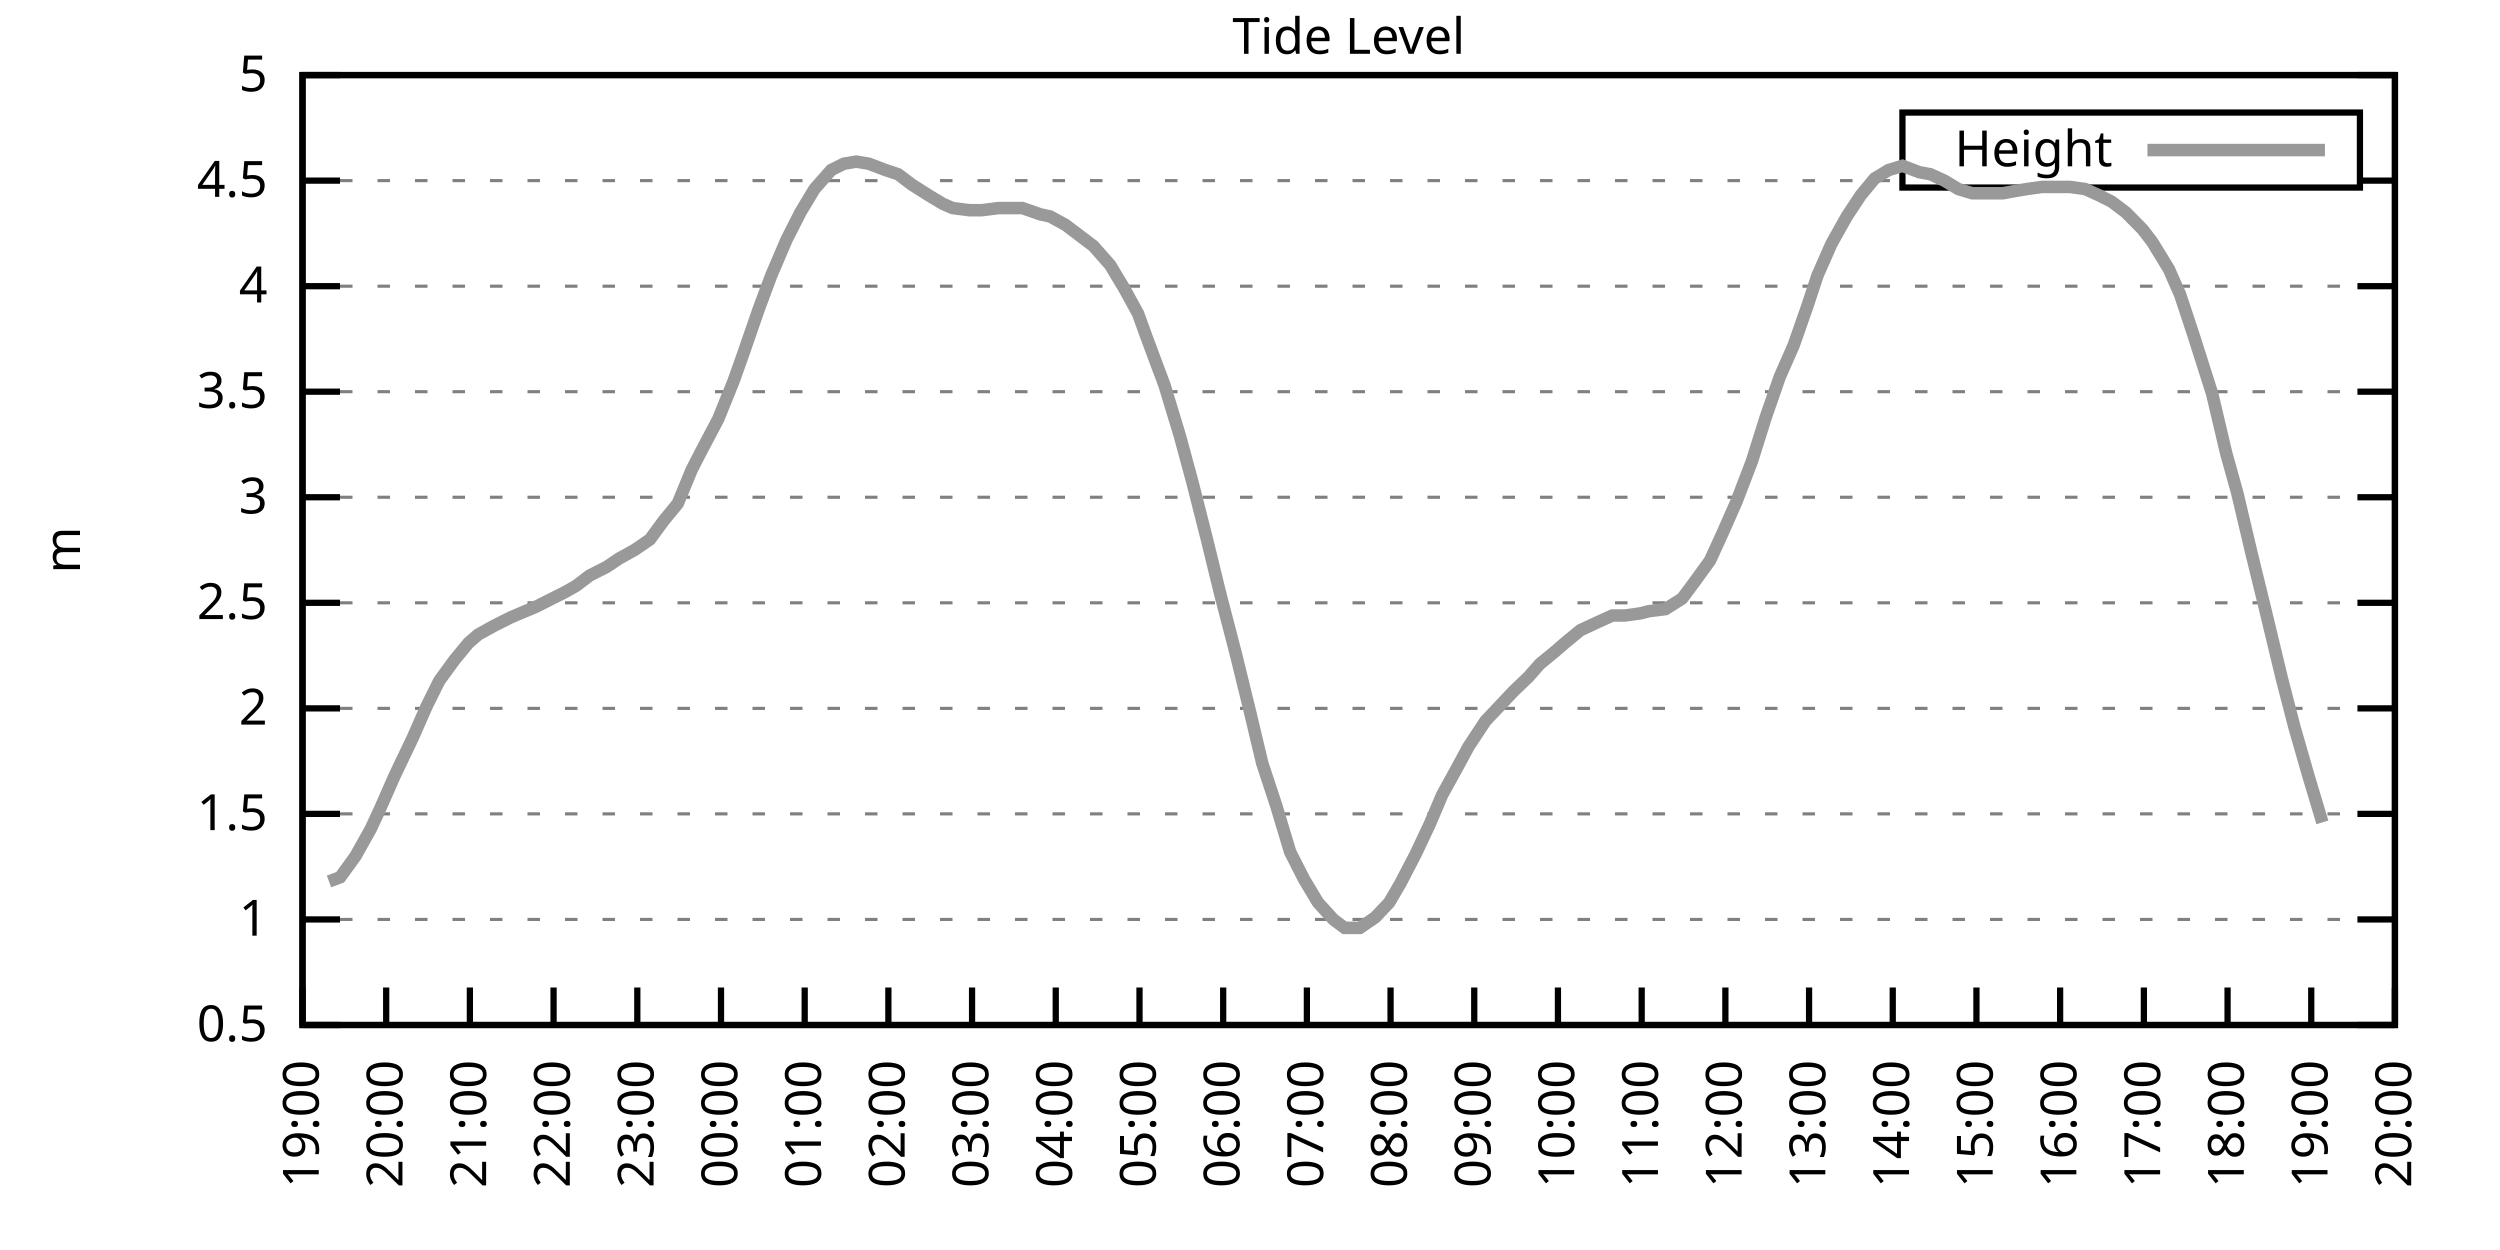
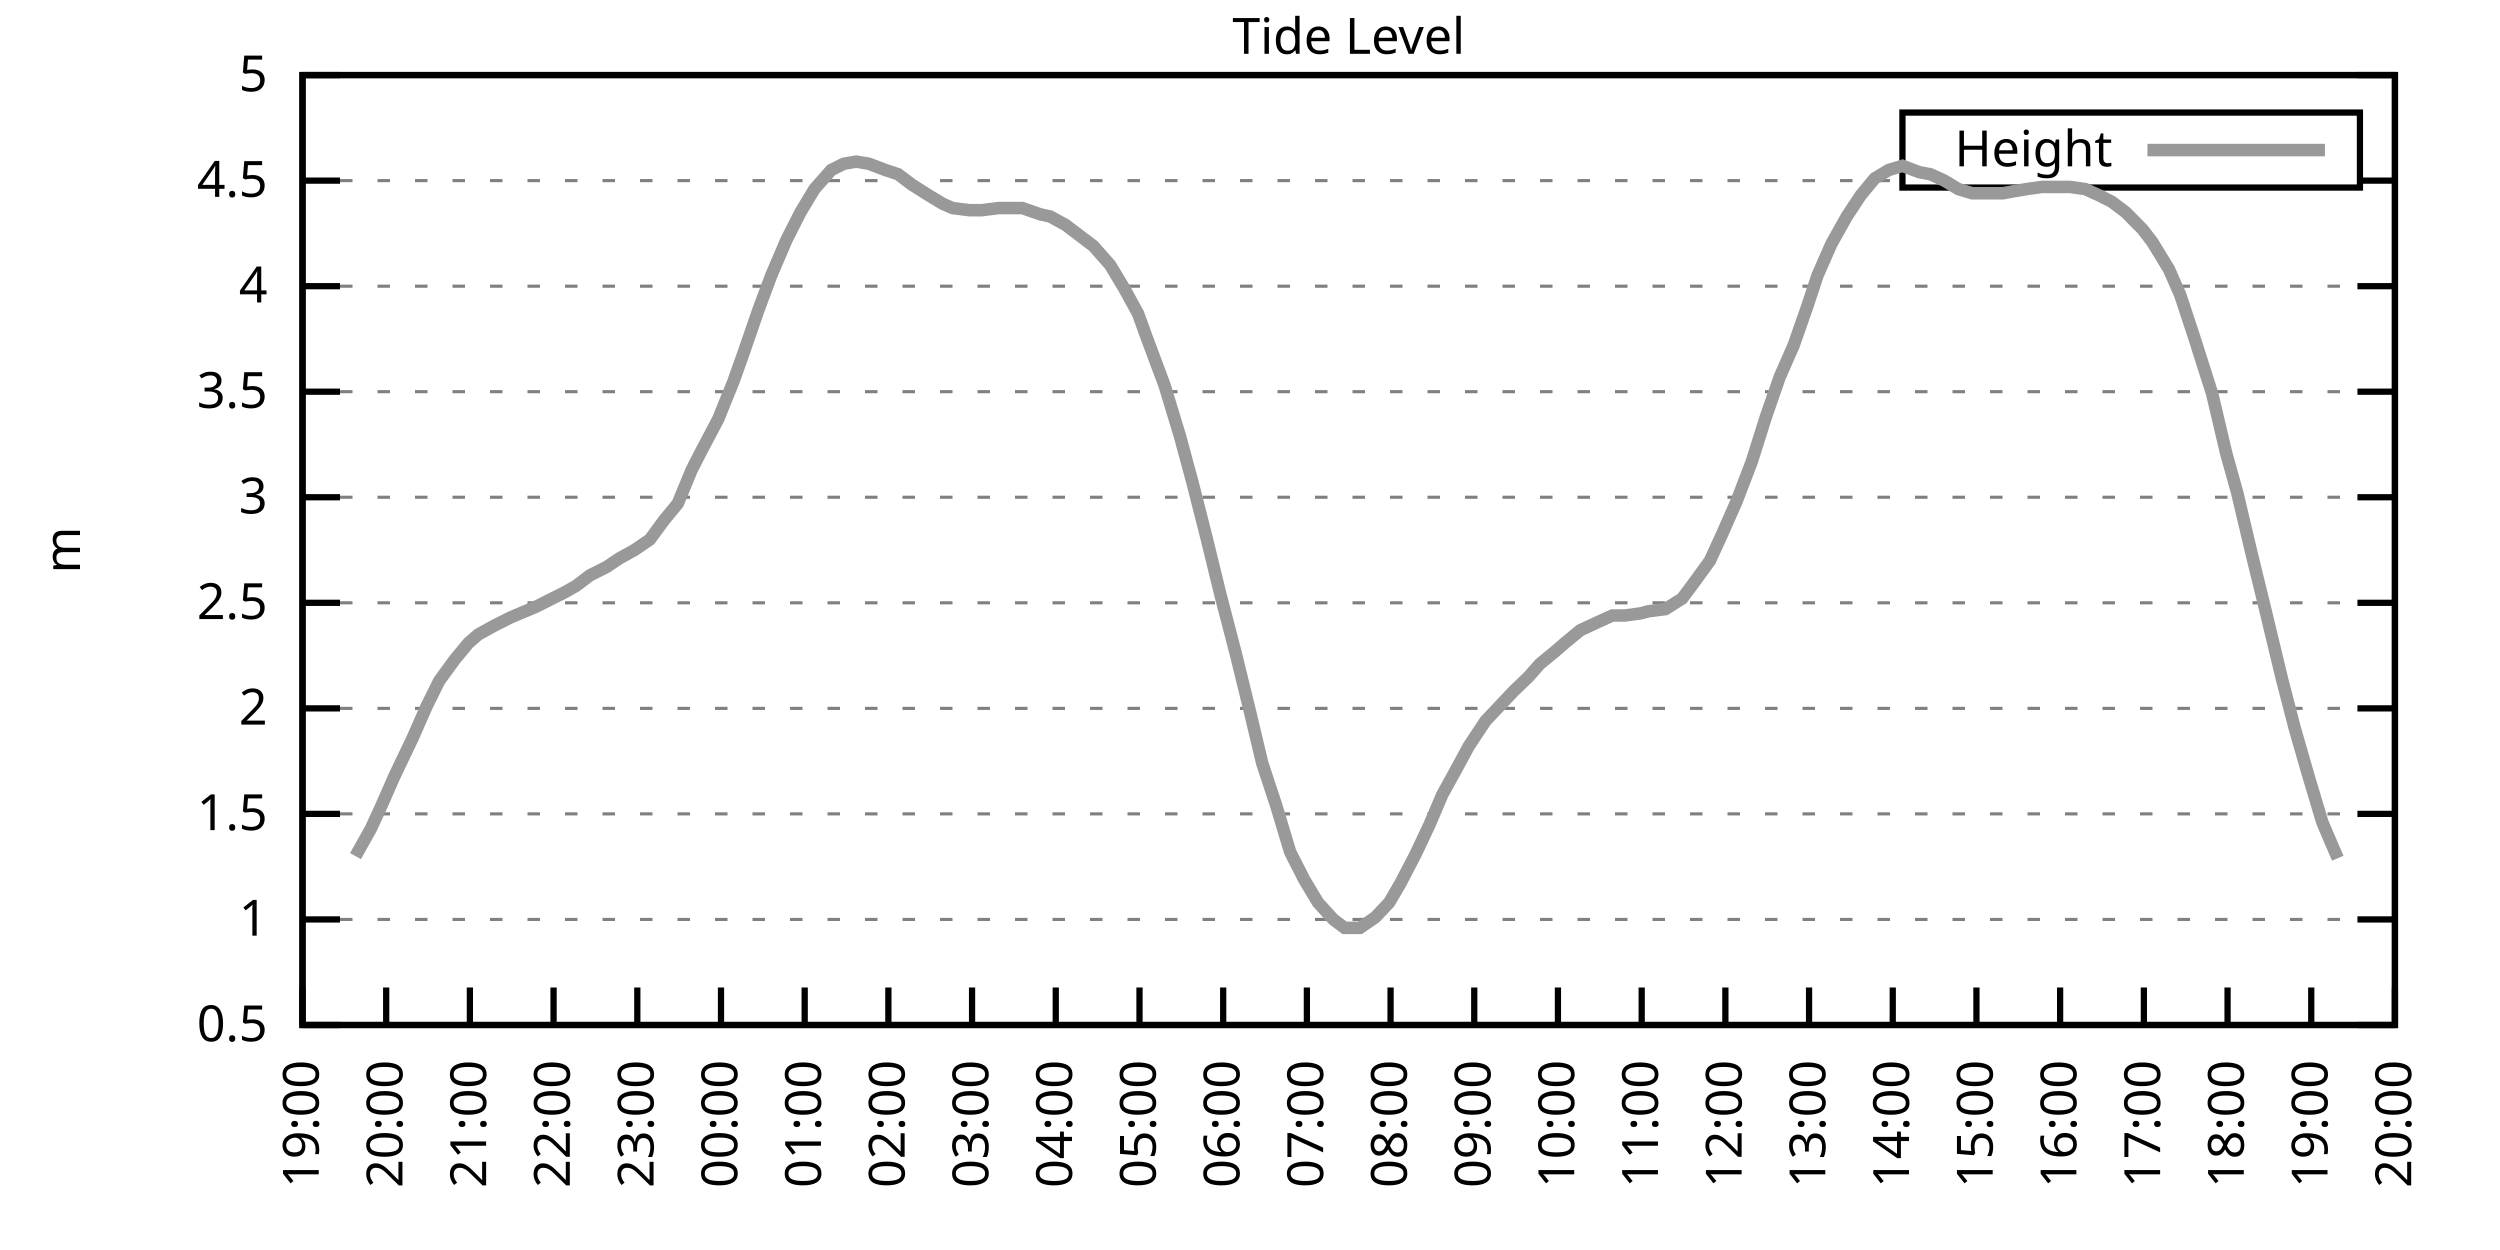
<svg xmlns="http://www.w3.org/2000/svg" xmlns:xlink="http://www.w3.org/1999/xlink" width="400" height="200" viewBox="0 0 400 200">
  <g id="gnuplot_canvas">
    <rect x="0" y="0" width="400" height="200" fill="none" />
    <defs>
      <circle id="gpDot" r="0.5" stroke-width="0.5" stroke="currentColor" />
      <path id="gpPt0" stroke-width="0.333" stroke="currentColor" d="M-1,0 h2 M0,-1 v2" />
      <path id="gpPt1" stroke-width="0.333" stroke="currentColor" d="M-1,-1 L1,1 M1,-1 L-1,1" />
      <path id="gpPt2" stroke-width="0.333" stroke="currentColor" d="M-1,0 L1,0 M0,-1 L0,1 M-1,-1 L1,1 M-1,1 L1,-1" />
      <rect id="gpPt3" stroke-width="0.333" stroke="currentColor" x="-1" y="-1" width="2" height="2" />
      <rect id="gpPt4" stroke-width="0.333" stroke="currentColor" fill="currentColor" x="-1" y="-1" width="2" height="2" />
      <circle id="gpPt5" stroke-width="0.333" stroke="currentColor" cx="0" cy="0" r="1" />
      <use xlink:href="#gpPt5" id="gpPt6" fill="currentColor" stroke="none" />
      <path id="gpPt7" stroke-width="0.333" stroke="currentColor" d="M0,-1.33 L-1.33,0.67 L1.33,0.67 z" />
      <use xlink:href="#gpPt7" id="gpPt8" fill="currentColor" stroke="none" />
      <use xlink:href="#gpPt7" id="gpPt9" stroke="currentColor" transform="rotate(180)" />
      <use xlink:href="#gpPt9" id="gpPt10" fill="currentColor" stroke="none" />
      <use xlink:href="#gpPt3" id="gpPt11" stroke="currentColor" transform="rotate(45)" />
      <use xlink:href="#gpPt11" id="gpPt12" fill="currentColor" stroke="none" />
      <path id="gpPt13" stroke-width="0.333" stroke="currentColor" d="M0,1.330 L1.265,0.411 L0.782,-1.067 L-0.782,-1.076 L-1.265,0.411 z" />
      <use xlink:href="#gpPt13" id="gpPt14" fill="currentColor" stroke="none" />
      <filter id="textbox" filterUnits="objectBoundingBox" x="0" y="0" height="1" width="1">
        <feFlood flood-color="white" flood-opacity="1" result="bgnd" />
        <feComposite in="SourceGraphic" in2="bgnd" operator="atop" />
      </filter>
      <filter id="greybox" filterUnits="objectBoundingBox" x="0" y="0" height="1" width="1">
        <feFlood flood-color="lightgrey" flood-opacity="1" result="grey" />
        <feComposite in="SourceGraphic" in2="grey" operator="atop" />
      </filter>
    </defs>
    <g fill="none" color="white" stroke="currentColor" stroke-width="1.00" stroke-linecap="butt" stroke-linejoin="miter">
</g>
    <g fill="none" color="black" stroke="currentColor" stroke-width="1.00" stroke-linecap="butt" stroke-linejoin="miter">
      <g stroke="none" shape-rendering="crispEdges">
        <polygon fill="rgb(255, 255, 255)" points="48.40,164.00 383.18,164.00 383.18,12.02 48.40,12.02 " />
      </g>
    </g>
    <g fill="none" color="black" stroke="currentColor" stroke-width="1.00" stroke-linecap="butt" stroke-linejoin="miter">
</g>
    <g fill="none" color="black" stroke="black" stroke-width="0.50" stroke-linecap="butt" stroke-linejoin="miter">
</g>
    <g fill="none" color="gray" stroke="currentColor" stroke-width="0.50" stroke-linecap="butt" stroke-linejoin="miter">
      <path stroke="gray" stroke-dasharray="2,4" class="gridline" d="M48.40,164.00 L383.19,164.00  " />
    </g>
    <g fill="none" color="gray" stroke="gray" stroke-width="1.00" stroke-linecap="butt" stroke-linejoin="miter">
</g>
    <g fill="none" color="black" stroke="currentColor" stroke-width="1.00" stroke-linecap="butt" stroke-linejoin="miter">
      <path stroke="black" d="M48.40,164.00 L54.40,164.00 M383.19,164.00 L377.19,164.00  " />
      <g transform="translate(42.80,166.60)" stroke="none" fill="black" font-family="Sans" font-size="8.00" text-anchor="end">
        <text>
          <tspan font-family="Sans"> 0.5</tspan>
        </text>
      </g>
    </g>
    <g fill="none" color="black" stroke="currentColor" stroke-width="1.00" stroke-linecap="butt" stroke-linejoin="miter">
</g>
    <g fill="none" color="black" stroke="black" stroke-width="0.50" stroke-linecap="butt" stroke-linejoin="miter">
</g>
    <g fill="none" color="gray" stroke="currentColor" stroke-width="0.50" stroke-linecap="butt" stroke-linejoin="miter">
      <path stroke="gray" stroke-dasharray="2,4" class="gridline" d="M48.40,147.11 L383.19,147.11  " />
    </g>
    <g fill="none" color="gray" stroke="gray" stroke-width="1.00" stroke-linecap="butt" stroke-linejoin="miter">
</g>
    <g fill="none" color="black" stroke="currentColor" stroke-width="1.00" stroke-linecap="butt" stroke-linejoin="miter">
      <path stroke="black" d="M48.40,147.11 L54.40,147.11 M383.19,147.11 L377.19,147.11  " />
      <g transform="translate(42.80,149.71)" stroke="none" fill="black" font-family="Sans" font-size="8.00" text-anchor="end">
        <text>
          <tspan font-family="Sans"> 1</tspan>
        </text>
      </g>
    </g>
    <g fill="none" color="black" stroke="currentColor" stroke-width="1.00" stroke-linecap="butt" stroke-linejoin="miter">
</g>
    <g fill="none" color="black" stroke="black" stroke-width="0.50" stroke-linecap="butt" stroke-linejoin="miter">
</g>
    <g fill="none" color="gray" stroke="currentColor" stroke-width="0.50" stroke-linecap="butt" stroke-linejoin="miter">
      <path stroke="gray" stroke-dasharray="2,4" class="gridline" d="M48.40,130.22 L383.19,130.22  " />
    </g>
    <g fill="none" color="gray" stroke="gray" stroke-width="1.00" stroke-linecap="butt" stroke-linejoin="miter">
</g>
    <g fill="none" color="black" stroke="currentColor" stroke-width="1.00" stroke-linecap="butt" stroke-linejoin="miter">
      <path stroke="black" d="M48.40,130.22 L54.40,130.22 M383.19,130.22 L377.19,130.22  " />
      <g transform="translate(42.80,132.82)" stroke="none" fill="black" font-family="Sans" font-size="8.00" text-anchor="end">
        <text>
          <tspan font-family="Sans"> 1.5</tspan>
        </text>
      </g>
    </g>
    <g fill="none" color="black" stroke="currentColor" stroke-width="1.00" stroke-linecap="butt" stroke-linejoin="miter">
</g>
    <g fill="none" color="black" stroke="black" stroke-width="0.50" stroke-linecap="butt" stroke-linejoin="miter">
</g>
    <g fill="none" color="gray" stroke="currentColor" stroke-width="0.50" stroke-linecap="butt" stroke-linejoin="miter">
      <path stroke="gray" stroke-dasharray="2,4" class="gridline" d="M48.40,113.34 L383.19,113.34  " />
    </g>
    <g fill="none" color="gray" stroke="gray" stroke-width="1.00" stroke-linecap="butt" stroke-linejoin="miter">
</g>
    <g fill="none" color="black" stroke="currentColor" stroke-width="1.00" stroke-linecap="butt" stroke-linejoin="miter">
      <path stroke="black" d="M48.40,113.34 L54.40,113.34 M383.19,113.34 L377.19,113.34  " />
      <g transform="translate(42.80,115.94)" stroke="none" fill="black" font-family="Sans" font-size="8.00" text-anchor="end">
        <text>
          <tspan font-family="Sans"> 2</tspan>
        </text>
      </g>
    </g>
    <g fill="none" color="black" stroke="currentColor" stroke-width="1.00" stroke-linecap="butt" stroke-linejoin="miter">
</g>
    <g fill="none" color="black" stroke="black" stroke-width="0.50" stroke-linecap="butt" stroke-linejoin="miter">
</g>
    <g fill="none" color="gray" stroke="currentColor" stroke-width="0.50" stroke-linecap="butt" stroke-linejoin="miter">
      <path stroke="gray" stroke-dasharray="2,4" class="gridline" d="M48.40,96.45 L383.19,96.45  " />
    </g>
    <g fill="none" color="gray" stroke="gray" stroke-width="1.00" stroke-linecap="butt" stroke-linejoin="miter">
</g>
    <g fill="none" color="black" stroke="currentColor" stroke-width="1.00" stroke-linecap="butt" stroke-linejoin="miter">
      <path stroke="black" d="M48.40,96.45 L54.40,96.45 M383.19,96.45 L377.19,96.45  " />
      <g transform="translate(42.80,99.05)" stroke="none" fill="black" font-family="Sans" font-size="8.00" text-anchor="end">
        <text>
          <tspan font-family="Sans"> 2.5</tspan>
        </text>
      </g>
    </g>
    <g fill="none" color="black" stroke="currentColor" stroke-width="1.00" stroke-linecap="butt" stroke-linejoin="miter">
</g>
    <g fill="none" color="black" stroke="black" stroke-width="0.50" stroke-linecap="butt" stroke-linejoin="miter">
</g>
    <g fill="none" color="gray" stroke="currentColor" stroke-width="0.50" stroke-linecap="butt" stroke-linejoin="miter">
      <path stroke="gray" stroke-dasharray="2,4" class="gridline" d="M48.40,79.56 L383.19,79.56  " />
    </g>
    <g fill="none" color="gray" stroke="gray" stroke-width="1.00" stroke-linecap="butt" stroke-linejoin="miter">
</g>
    <g fill="none" color="black" stroke="currentColor" stroke-width="1.00" stroke-linecap="butt" stroke-linejoin="miter">
      <path stroke="black" d="M48.40,79.56 L54.40,79.56 M383.19,79.56 L377.19,79.56  " />
      <g transform="translate(42.80,82.16)" stroke="none" fill="black" font-family="Sans" font-size="8.00" text-anchor="end">
        <text>
          <tspan font-family="Sans"> 3</tspan>
        </text>
      </g>
    </g>
    <g fill="none" color="black" stroke="currentColor" stroke-width="1.00" stroke-linecap="butt" stroke-linejoin="miter">
</g>
    <g fill="none" color="black" stroke="black" stroke-width="0.50" stroke-linecap="butt" stroke-linejoin="miter">
</g>
    <g fill="none" color="gray" stroke="currentColor" stroke-width="0.50" stroke-linecap="butt" stroke-linejoin="miter">
      <path stroke="gray" stroke-dasharray="2,4" class="gridline" d="M48.40,62.67 L383.19,62.67  " />
    </g>
    <g fill="none" color="gray" stroke="gray" stroke-width="1.00" stroke-linecap="butt" stroke-linejoin="miter">
</g>
    <g fill="none" color="black" stroke="currentColor" stroke-width="1.00" stroke-linecap="butt" stroke-linejoin="miter">
      <path stroke="black" d="M48.40,62.67 L54.40,62.67 M383.19,62.67 L377.19,62.67  " />
      <g transform="translate(42.80,65.27)" stroke="none" fill="black" font-family="Sans" font-size="8.00" text-anchor="end">
        <text>
          <tspan font-family="Sans"> 3.5</tspan>
        </text>
      </g>
    </g>
    <g fill="none" color="black" stroke="currentColor" stroke-width="1.00" stroke-linecap="butt" stroke-linejoin="miter">
</g>
    <g fill="none" color="black" stroke="black" stroke-width="0.50" stroke-linecap="butt" stroke-linejoin="miter">
</g>
    <g fill="none" color="gray" stroke="currentColor" stroke-width="0.50" stroke-linecap="butt" stroke-linejoin="miter">
      <path stroke="gray" stroke-dasharray="2,4" class="gridline" d="M48.40,45.79 L383.19,45.79  " />
    </g>
    <g fill="none" color="gray" stroke="gray" stroke-width="1.00" stroke-linecap="butt" stroke-linejoin="miter">
</g>
    <g fill="none" color="black" stroke="currentColor" stroke-width="1.00" stroke-linecap="butt" stroke-linejoin="miter">
      <path stroke="black" d="M48.40,45.79 L54.40,45.79 M383.19,45.79 L377.19,45.79  " />
      <g transform="translate(42.80,48.39)" stroke="none" fill="black" font-family="Sans" font-size="8.00" text-anchor="end">
        <text>
          <tspan font-family="Sans"> 4</tspan>
        </text>
      </g>
    </g>
    <g fill="none" color="black" stroke="currentColor" stroke-width="1.00" stroke-linecap="butt" stroke-linejoin="miter">
</g>
    <g fill="none" color="black" stroke="black" stroke-width="0.50" stroke-linecap="butt" stroke-linejoin="miter">
</g>
    <g fill="none" color="gray" stroke="currentColor" stroke-width="0.50" stroke-linecap="butt" stroke-linejoin="miter">
      <path stroke="gray" stroke-dasharray="2,4" class="gridline" d="M48.40,28.90 L304.39,28.90 M377.59,28.90 L383.19,28.90  " />
    </g>
    <g fill="none" color="gray" stroke="gray" stroke-width="1.00" stroke-linecap="butt" stroke-linejoin="miter">
</g>
    <g fill="none" color="black" stroke="currentColor" stroke-width="1.00" stroke-linecap="butt" stroke-linejoin="miter">
      <path stroke="black" d="M48.40,28.90 L54.40,28.90 M383.19,28.90 L377.19,28.90  " />
      <g transform="translate(42.80,31.50)" stroke="none" fill="black" font-family="Sans" font-size="8.00" text-anchor="end">
        <text>
          <tspan font-family="Sans"> 4.5</tspan>
        </text>
      </g>
    </g>
    <g fill="none" color="black" stroke="currentColor" stroke-width="1.00" stroke-linecap="butt" stroke-linejoin="miter">
</g>
    <g fill="none" color="black" stroke="black" stroke-width="0.50" stroke-linecap="butt" stroke-linejoin="miter">
</g>
    <g fill="none" color="gray" stroke="currentColor" stroke-width="0.50" stroke-linecap="butt" stroke-linejoin="miter">
      <path stroke="gray" stroke-dasharray="2,4" class="gridline" d="M48.40,12.01 L383.19,12.01  " />
    </g>
    <g fill="none" color="gray" stroke="gray" stroke-width="1.00" stroke-linecap="butt" stroke-linejoin="miter">
</g>
    <g fill="none" color="black" stroke="currentColor" stroke-width="1.00" stroke-linecap="butt" stroke-linejoin="miter">
      <path stroke="black" d="M48.40,12.01 L54.40,12.01 M383.19,12.01 L377.19,12.01  " />
      <g transform="translate(42.80,14.61)" stroke="none" fill="black" font-family="Sans" font-size="8.00" text-anchor="end">
        <text>
          <tspan font-family="Sans"> 5</tspan>
        </text>
      </g>
    </g>
    <g fill="none" color="black" stroke="currentColor" stroke-width="1.00" stroke-linecap="butt" stroke-linejoin="miter">
      <path stroke="black" d="M48.40,164.00 L48.40,158.00  " />
      <g transform="translate(51.00,169.60) rotate(270.00)" stroke="none" fill="black" font-family="Sans" font-size="8.00" text-anchor="end">
        <text>
          <tspan font-family="Sans">19:00</tspan>
        </text>
      </g>
    </g>
    <g fill="none" color="black" stroke="currentColor" stroke-width="1.00" stroke-linecap="butt" stroke-linejoin="miter">
      <path stroke="black" d="M61.79,164.00 L61.79,158.00  " />
      <g transform="translate(64.39,169.60) rotate(270.00)" stroke="none" fill="black" font-family="Sans" font-size="8.00" text-anchor="end">
        <text>
          <tspan font-family="Sans">20:00</tspan>
        </text>
      </g>
    </g>
    <g fill="none" color="black" stroke="currentColor" stroke-width="1.00" stroke-linecap="butt" stroke-linejoin="miter">
      <path stroke="black" d="M75.18,164.00 L75.18,158.00  " />
      <g transform="translate(77.78,169.60) rotate(270.00)" stroke="none" fill="black" font-family="Sans" font-size="8.00" text-anchor="end">
        <text>
          <tspan font-family="Sans">21:00</tspan>
        </text>
      </g>
    </g>
    <g fill="none" color="black" stroke="currentColor" stroke-width="1.00" stroke-linecap="butt" stroke-linejoin="miter">
      <path stroke="black" d="M88.57,164.00 L88.57,158.00  " />
      <g transform="translate(91.17,169.60) rotate(270.00)" stroke="none" fill="black" font-family="Sans" font-size="8.00" text-anchor="end">
        <text>
          <tspan font-family="Sans">22:00</tspan>
        </text>
      </g>
    </g>
    <g fill="none" color="black" stroke="currentColor" stroke-width="1.00" stroke-linecap="butt" stroke-linejoin="miter">
      <path stroke="black" d="M101.97,164.00 L101.97,158.00  " />
      <g transform="translate(104.57,169.60) rotate(270.00)" stroke="none" fill="black" font-family="Sans" font-size="8.00" text-anchor="end">
        <text>
          <tspan font-family="Sans">23:00</tspan>
        </text>
      </g>
    </g>
    <g fill="none" color="black" stroke="currentColor" stroke-width="1.00" stroke-linecap="butt" stroke-linejoin="miter">
      <path stroke="black" d="M115.36,164.00 L115.36,158.00  " />
      <g transform="translate(117.96,169.60) rotate(270.00)" stroke="none" fill="black" font-family="Sans" font-size="8.00" text-anchor="end">
        <text>
          <tspan font-family="Sans">00:00</tspan>
        </text>
      </g>
    </g>
    <g fill="none" color="black" stroke="currentColor" stroke-width="1.00" stroke-linecap="butt" stroke-linejoin="miter">
      <path stroke="black" d="M128.75,164.00 L128.75,158.00  " />
      <g transform="translate(131.35,169.60) rotate(270.00)" stroke="none" fill="black" font-family="Sans" font-size="8.00" text-anchor="end">
        <text>
          <tspan font-family="Sans">01:00</tspan>
        </text>
      </g>
    </g>
    <g fill="none" color="black" stroke="currentColor" stroke-width="1.00" stroke-linecap="butt" stroke-linejoin="miter">
      <path stroke="black" d="M142.14,164.00 L142.14,158.00  " />
      <g transform="translate(144.74,169.60) rotate(270.00)" stroke="none" fill="black" font-family="Sans" font-size="8.00" text-anchor="end">
        <text>
          <tspan font-family="Sans">02:00</tspan>
        </text>
      </g>
    </g>
    <g fill="none" color="black" stroke="currentColor" stroke-width="1.00" stroke-linecap="butt" stroke-linejoin="miter">
      <path stroke="black" d="M155.53,164.00 L155.53,158.00  " />
      <g transform="translate(158.13,169.60) rotate(270.00)" stroke="none" fill="black" font-family="Sans" font-size="8.00" text-anchor="end">
        <text>
          <tspan font-family="Sans">03:00</tspan>
        </text>
      </g>
    </g>
    <g fill="none" color="black" stroke="currentColor" stroke-width="1.00" stroke-linecap="butt" stroke-linejoin="miter">
      <path stroke="black" d="M168.92,164.00 L168.92,158.00  " />
      <g transform="translate(171.52,169.60) rotate(270.00)" stroke="none" fill="black" font-family="Sans" font-size="8.00" text-anchor="end">
        <text>
          <tspan font-family="Sans">04:00</tspan>
        </text>
      </g>
    </g>
    <g fill="none" color="black" stroke="currentColor" stroke-width="1.00" stroke-linecap="butt" stroke-linejoin="miter">
      <path stroke="black" d="M182.32,164.00 L182.32,158.00  " />
      <g transform="translate(184.92,169.60) rotate(270.00)" stroke="none" fill="black" font-family="Sans" font-size="8.00" text-anchor="end">
        <text>
          <tspan font-family="Sans">05:00</tspan>
        </text>
      </g>
    </g>
    <g fill="none" color="black" stroke="currentColor" stroke-width="1.00" stroke-linecap="butt" stroke-linejoin="miter">
      <path stroke="black" d="M195.71,164.00 L195.71,158.00  " />
      <g transform="translate(198.31,169.60) rotate(270.00)" stroke="none" fill="black" font-family="Sans" font-size="8.00" text-anchor="end">
        <text>
          <tspan font-family="Sans">06:00</tspan>
        </text>
      </g>
    </g>
    <g fill="none" color="black" stroke="currentColor" stroke-width="1.00" stroke-linecap="butt" stroke-linejoin="miter">
      <path stroke="black" d="M209.10,164.00 L209.10,158.00  " />
      <g transform="translate(211.70,169.60) rotate(270.00)" stroke="none" fill="black" font-family="Sans" font-size="8.00" text-anchor="end">
        <text>
          <tspan font-family="Sans">07:00</tspan>
        </text>
      </g>
    </g>
    <g fill="none" color="black" stroke="currentColor" stroke-width="1.00" stroke-linecap="butt" stroke-linejoin="miter">
      <path stroke="black" d="M222.49,164.00 L222.49,158.00  " />
      <g transform="translate(225.09,169.60) rotate(270.00)" stroke="none" fill="black" font-family="Sans" font-size="8.00" text-anchor="end">
        <text>
          <tspan font-family="Sans">08:00</tspan>
        </text>
      </g>
    </g>
    <g fill="none" color="black" stroke="currentColor" stroke-width="1.00" stroke-linecap="butt" stroke-linejoin="miter">
      <path stroke="black" d="M235.88,164.00 L235.88,158.00  " />
      <g transform="translate(238.48,169.60) rotate(270.00)" stroke="none" fill="black" font-family="Sans" font-size="8.00" text-anchor="end">
        <text>
          <tspan font-family="Sans">09:00</tspan>
        </text>
      </g>
    </g>
    <g fill="none" color="black" stroke="currentColor" stroke-width="1.00" stroke-linecap="butt" stroke-linejoin="miter">
      <path stroke="black" d="M249.27,164.00 L249.27,158.00  " />
      <g transform="translate(251.87,169.60) rotate(270.00)" stroke="none" fill="black" font-family="Sans" font-size="8.00" text-anchor="end">
        <text>
          <tspan font-family="Sans">10:00</tspan>
        </text>
      </g>
    </g>
    <g fill="none" color="black" stroke="currentColor" stroke-width="1.00" stroke-linecap="butt" stroke-linejoin="miter">
      <path stroke="black" d="M262.67,164.00 L262.67,158.00  " />
      <g transform="translate(265.27,169.60) rotate(270.00)" stroke="none" fill="black" font-family="Sans" font-size="8.00" text-anchor="end">
        <text>
          <tspan font-family="Sans">11:00</tspan>
        </text>
      </g>
    </g>
    <g fill="none" color="black" stroke="currentColor" stroke-width="1.00" stroke-linecap="butt" stroke-linejoin="miter">
      <path stroke="black" d="M276.06,164.00 L276.06,158.00  " />
      <g transform="translate(278.66,169.60) rotate(270.00)" stroke="none" fill="black" font-family="Sans" font-size="8.00" text-anchor="end">
        <text>
          <tspan font-family="Sans">12:00</tspan>
        </text>
      </g>
    </g>
    <g fill="none" color="black" stroke="currentColor" stroke-width="1.00" stroke-linecap="butt" stroke-linejoin="miter">
      <path stroke="black" d="M289.45,164.00 L289.45,158.00  " />
      <g transform="translate(292.05,169.60) rotate(270.00)" stroke="none" fill="black" font-family="Sans" font-size="8.00" text-anchor="end">
        <text>
          <tspan font-family="Sans">13:00</tspan>
        </text>
      </g>
    </g>
    <g fill="none" color="black" stroke="currentColor" stroke-width="1.00" stroke-linecap="butt" stroke-linejoin="miter">
      <path stroke="black" d="M302.84,164.00 L302.84,158.00  " />
      <g transform="translate(305.44,169.60) rotate(270.00)" stroke="none" fill="black" font-family="Sans" font-size="8.00" text-anchor="end">
        <text>
          <tspan font-family="Sans">14:00</tspan>
        </text>
      </g>
    </g>
    <g fill="none" color="black" stroke="currentColor" stroke-width="1.00" stroke-linecap="butt" stroke-linejoin="miter">
      <path stroke="black" d="M316.23,164.00 L316.23,158.00  " />
      <g transform="translate(318.83,169.60) rotate(270.00)" stroke="none" fill="black" font-family="Sans" font-size="8.00" text-anchor="end">
        <text>
          <tspan font-family="Sans">15:00</tspan>
        </text>
      </g>
    </g>
    <g fill="none" color="black" stroke="currentColor" stroke-width="1.00" stroke-linecap="butt" stroke-linejoin="miter">
      <path stroke="black" d="M329.62,164.00 L329.62,158.00  " />
      <g transform="translate(332.22,169.60) rotate(270.00)" stroke="none" fill="black" font-family="Sans" font-size="8.00" text-anchor="end">
        <text>
          <tspan font-family="Sans">16:00</tspan>
        </text>
      </g>
    </g>
    <g fill="none" color="black" stroke="currentColor" stroke-width="1.00" stroke-linecap="butt" stroke-linejoin="miter">
      <path stroke="black" d="M343.02,164.00 L343.02,158.00  " />
      <g transform="translate(345.62,169.60) rotate(270.00)" stroke="none" fill="black" font-family="Sans" font-size="8.00" text-anchor="end">
        <text>
          <tspan font-family="Sans">17:00</tspan>
        </text>
      </g>
    </g>
    <g fill="none" color="black" stroke="currentColor" stroke-width="1.00" stroke-linecap="butt" stroke-linejoin="miter">
      <path stroke="black" d="M356.41,164.00 L356.41,158.00  " />
      <g transform="translate(359.01,169.60) rotate(270.00)" stroke="none" fill="black" font-family="Sans" font-size="8.00" text-anchor="end">
        <text>
          <tspan font-family="Sans">18:00</tspan>
        </text>
      </g>
    </g>
    <g fill="none" color="black" stroke="currentColor" stroke-width="1.00" stroke-linecap="butt" stroke-linejoin="miter">
      <path stroke="black" d="M369.80,164.00 L369.80,158.00  " />
      <g transform="translate(372.40,169.60) rotate(270.00)" stroke="none" fill="black" font-family="Sans" font-size="8.00" text-anchor="end">
        <text>
          <tspan font-family="Sans">19:00</tspan>
        </text>
      </g>
    </g>
    <g fill="none" color="black" stroke="currentColor" stroke-width="1.00" stroke-linecap="butt" stroke-linejoin="miter">
      <path stroke="black" d="M383.19,164.00 L383.19,158.00  " />
      <g transform="translate(385.79,169.60) rotate(270.00)" stroke="none" fill="black" font-family="Sans" font-size="8.00" text-anchor="end">
        <text>
          <tspan font-family="Sans">20:00</tspan>
        </text>
      </g>
    </g>
    <g fill="none" color="black" stroke="currentColor" stroke-width="1.00" stroke-linecap="butt" stroke-linejoin="miter">
</g>
    <g fill="none" color="black" stroke="currentColor" stroke-width="1.00" stroke-linecap="butt" stroke-linejoin="miter">
      <path stroke="black" d="M48.40,12.01 L48.40,164.00 L383.19,164.00 L383.19,12.01 L48.40,12.01 Z  " />
    </g>
    <g fill="none" color="black" stroke="currentColor" stroke-width="1.00" stroke-linecap="butt" stroke-linejoin="miter">
</g>
    <g fill="none" color="black" stroke="currentColor" stroke-width="1.00" stroke-linecap="butt" stroke-linejoin="miter">
      <path stroke="black" d="M304.39,30.01 L304.39,18.01 L377.59,18.01 L377.59,30.01 L304.39,30.01 Z  " />
    </g>
    <g id="Tide_level_plot_1">
      <g fill="none" color="white" stroke="black" stroke-width="2.00" stroke-linecap="butt" stroke-linejoin="miter">
</g>
      <g fill="none" color="black" stroke="currentColor" stroke-width="2.00" stroke-linecap="butt" stroke-linejoin="miter">
        <g transform="translate(337.99,26.61)" stroke="none" fill="black" font-family="Sans" font-size="8.00" text-anchor="end">
          <text>
            <tspan font-family="Sans">Height</tspan>
          </text>
        </g>
      </g>
      <g fill="none" color="black" stroke="currentColor" stroke-width="2.00" stroke-linecap="butt" stroke-linejoin="miter">
-         <path stroke="rgb(153, 153, 153)" d="M343.59,24.01 L371.99,24.01 M52.64,141.03 L54.43,140.36 L56.88,136.98 L59.34,132.59 L60.90,129.21 L63.13,124.14   L66.03,118.07 L68.26,113.00 L70.27,108.95 L72.73,105.57 L74.96,102.87 L76.52,101.52 L78.98,100.16 L81.66,98.81   L83.22,98.14 L85.67,97.12 L88.35,95.77 L90.36,94.76 L92.15,93.75 L94.38,92.06 L97.06,90.71 L99.06,89.36   L101.52,88.00 L103.98,86.32 L106.21,83.28 L108.44,80.57 L110.67,75.17 L112.23,72.13 L114.91,67.06 L117.37,60.98   L118.93,56.59 L121.38,49.50 L123.39,44.10 L125.85,38.35 L128.08,33.96 L130.31,30.25 L132.99,27.21 L135.00,26.20   L137.01,25.86 L139.02,26.20 L141.69,27.21 L143.70,27.88 L145.94,29.57 L148.61,31.26 L150.85,32.61 L152.41,33.29   L155.09,33.63 L157.10,33.63 L159.77,33.29 L161.56,33.29 L163.57,33.29 L166.47,34.30 L168.03,34.64 L170.49,35.99   L173.17,38.02 L174.95,39.37 L177.63,42.41 L179.86,46.12 L182.09,50.18 L183.43,53.89 L186.33,61.66 L188.79,69.77   L190.80,77.20 L193.03,85.98 L195.26,95.10 L197.72,104.56 L199.95,113.67 L201.96,122.12 L204.19,128.87 L206.42,136.30   L208.65,140.69 L210.88,144.41 L213.34,147.11 L215.13,148.46 L217.58,148.46 L220.04,146.77 L222.27,144.41 L224.05,141.37   L226.51,136.64 L228.74,131.91 L230.75,127.18 L232.98,123.13 L234.99,119.42 L237.67,115.36 L239.90,113.00 L242.13,110.63   L244.59,108.27 L246.37,106.24 L248.83,104.22 L250.39,102.87 L252.85,100.84 L255.75,99.49 L257.98,98.48 L259.99,98.48   L262.44,98.14 L263.78,97.80 L266.46,97.46 L269.14,95.77 L271.15,93.07 L273.60,89.69 L275.61,85.30 L277.84,80.24   L280.30,73.82 L282.53,66.73 L284.76,60.31 L286.99,55.24 L289.23,48.83 L290.79,44.10 L293.02,39.03 L295.48,34.64   L297.71,31.26 L299.94,28.56 L302.17,27.21 L304.40,26.53 L307.08,27.55 L308.87,27.88 L311.10,28.90 L313.33,30.25   L315.56,30.92 L317.79,30.92 L320.47,30.92 L322.26,30.59 L324.27,30.25 L326.72,29.91 L329.18,29.91 L331.19,29.91   L333.64,30.25 L335.87,31.26 L337.88,32.28 L340.11,33.96 L342.79,36.67 L344.35,38.69 L347.03,43.08 L348.82,47.14   L351.05,53.89 L353.95,63.01 L356.18,72.47 L357.97,78.89 L360.20,88.34 L362.43,97.46 L365.11,108.61 L367.12,116.38   L369.35,124.14 L371.58,131.58  " />
+         <path stroke="rgb(153, 153, 153)" d="M343.59,24.01 L371.99,24.01 M56.88,136.98 L59.34,132.59 L60.90,129.21 L63.13,124.14 L66.03,118.07 L68.26,113.00   L70.27,108.95 L72.73,105.57 L74.96,102.87 L76.52,101.52 L78.98,100.16 L81.66,98.81 L83.22,98.14 L85.67,97.12   L88.35,95.77 L90.36,94.76 L92.15,93.75 L94.38,92.06 L97.06,90.71 L99.06,89.36 L101.52,88.00 L103.98,86.32   L106.21,83.28 L108.44,80.57 L110.67,75.17 L112.23,72.13 L114.91,67.06 L117.37,60.98 L118.93,56.59 L121.38,49.50   L123.39,44.10 L125.85,38.35 L128.08,33.96 L130.31,30.25 L132.99,27.21 L135.00,26.20 L137.01,25.86 L139.02,26.20   L141.69,27.21 L143.70,27.88 L145.94,29.57 L148.61,31.26 L150.85,32.61 L152.41,33.29 L155.09,33.63 L157.10,33.63   L159.77,33.29 L161.56,33.29 L163.57,33.29 L166.47,34.30 L168.03,34.64 L170.49,35.99 L173.17,38.02 L174.95,39.37   L177.63,42.41 L179.86,46.12 L182.09,50.18 L183.43,53.89 L186.33,61.66 L188.79,69.77 L190.80,77.20 L193.03,85.98   L195.26,95.10 L197.72,104.56 L199.95,113.67 L201.96,122.12 L204.19,128.87 L206.42,136.30 L208.65,140.69 L210.88,144.41   L213.34,147.11 L215.13,148.46 L217.58,148.46 L220.04,146.77 L222.27,144.41 L224.05,141.37 L226.51,136.64 L228.74,131.91   L230.75,127.18 L232.98,123.13 L234.99,119.42 L237.67,115.36 L239.90,113.00 L242.13,110.63 L244.59,108.27 L246.37,106.24   L248.83,104.22 L250.39,102.87 L252.85,100.84 L255.75,99.49 L257.98,98.48 L259.99,98.48 L262.44,98.14 L263.78,97.80   L266.46,97.46 L269.14,95.77 L271.15,93.07 L273.60,89.69 L275.61,85.30 L277.84,80.24 L280.30,73.82 L282.53,66.73   L284.76,60.31 L286.99,55.24 L289.23,48.83 L290.79,44.10 L293.02,39.03 L295.48,34.64 L297.71,31.26 L299.94,28.56   L302.17,27.21 L304.40,26.53 L307.08,27.55 L308.87,27.88 L311.10,28.90 L313.33,30.25 L315.56,30.92 L317.79,30.92   L320.47,30.92 L322.26,30.59 L324.27,30.25 L326.72,29.91 L329.18,29.91 L331.19,29.91 L333.64,30.25 L335.87,31.26   L337.88,32.28 L340.11,33.96 L342.79,36.67 L344.35,38.69 L347.03,43.08 L348.82,47.14 L351.05,53.89 L353.95,63.01   L356.18,72.47 L357.97,78.89 L360.20,88.34 L362.43,97.46 L365.11,108.61 L367.12,116.38 L369.35,124.14 L371.58,131.58   L374.04,137.32  " />
      </g>
    </g>
    <g fill="none" color="black" stroke="currentColor" stroke-width="2.00" stroke-linecap="butt" stroke-linejoin="miter">
</g>
    <g fill="none" color="black" stroke="black" stroke-width="1.00" stroke-linecap="butt" stroke-linejoin="miter">
</g>
    <g fill="none" color="black" stroke="currentColor" stroke-width="1.00" stroke-linecap="butt" stroke-linejoin="miter">
      <path stroke="black" d="M48.40,12.01 L48.40,164.00 L383.19,164.00 L383.19,12.01 L48.40,12.01 Z  " />
      <g transform="translate(12.80,88.01) rotate(270.00)" stroke="none" fill="black" font-family="Sans" font-size="8.00" text-anchor="middle">
        <text>
          <tspan font-family="Sans">m</tspan>
        </text>
      </g>
    </g>
    <g fill="none" color="black" stroke="currentColor" stroke-width="1.00" stroke-linecap="butt" stroke-linejoin="miter">
</g>
    <g fill="none" color="black" stroke="currentColor" stroke-width="1.00" stroke-linecap="butt" stroke-linejoin="miter">
      <g transform="translate(215.79,8.61)" stroke="none" fill="black" font-family="Sans" font-size="8.00" text-anchor="middle">
        <text>
          <tspan font-family="Sans">Tide Level</tspan>
        </text>
      </g>
    </g>
    <g fill="none" color="black" stroke="currentColor" stroke-width="1.00" stroke-linecap="butt" stroke-linejoin="miter">
</g>
  </g>
</svg>
